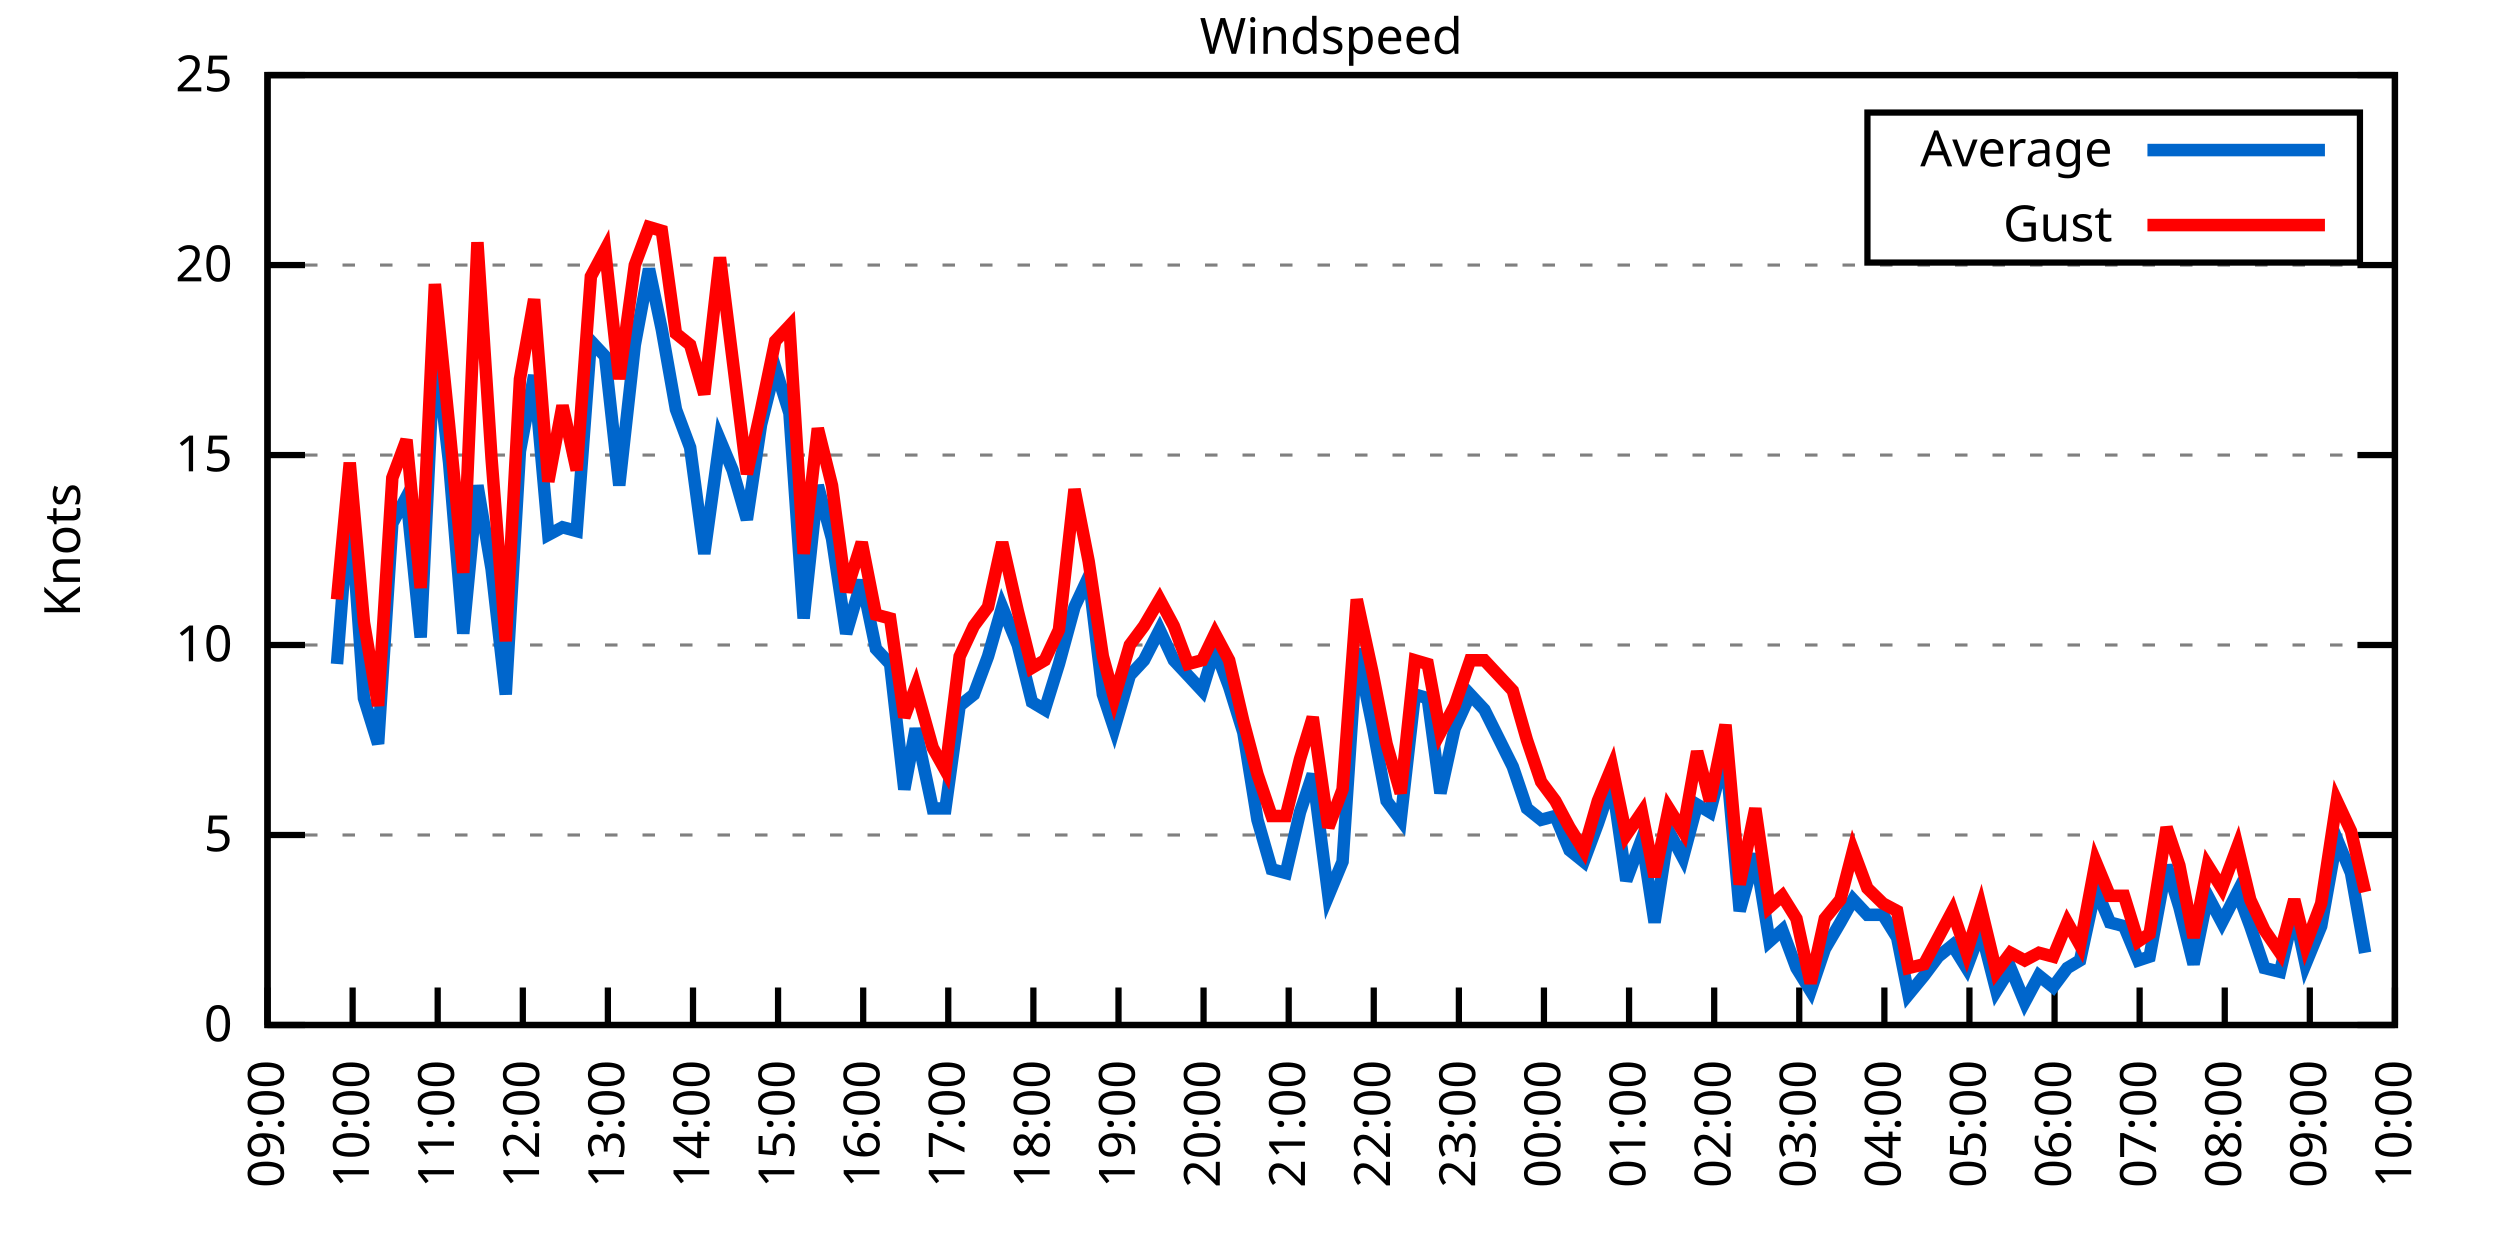
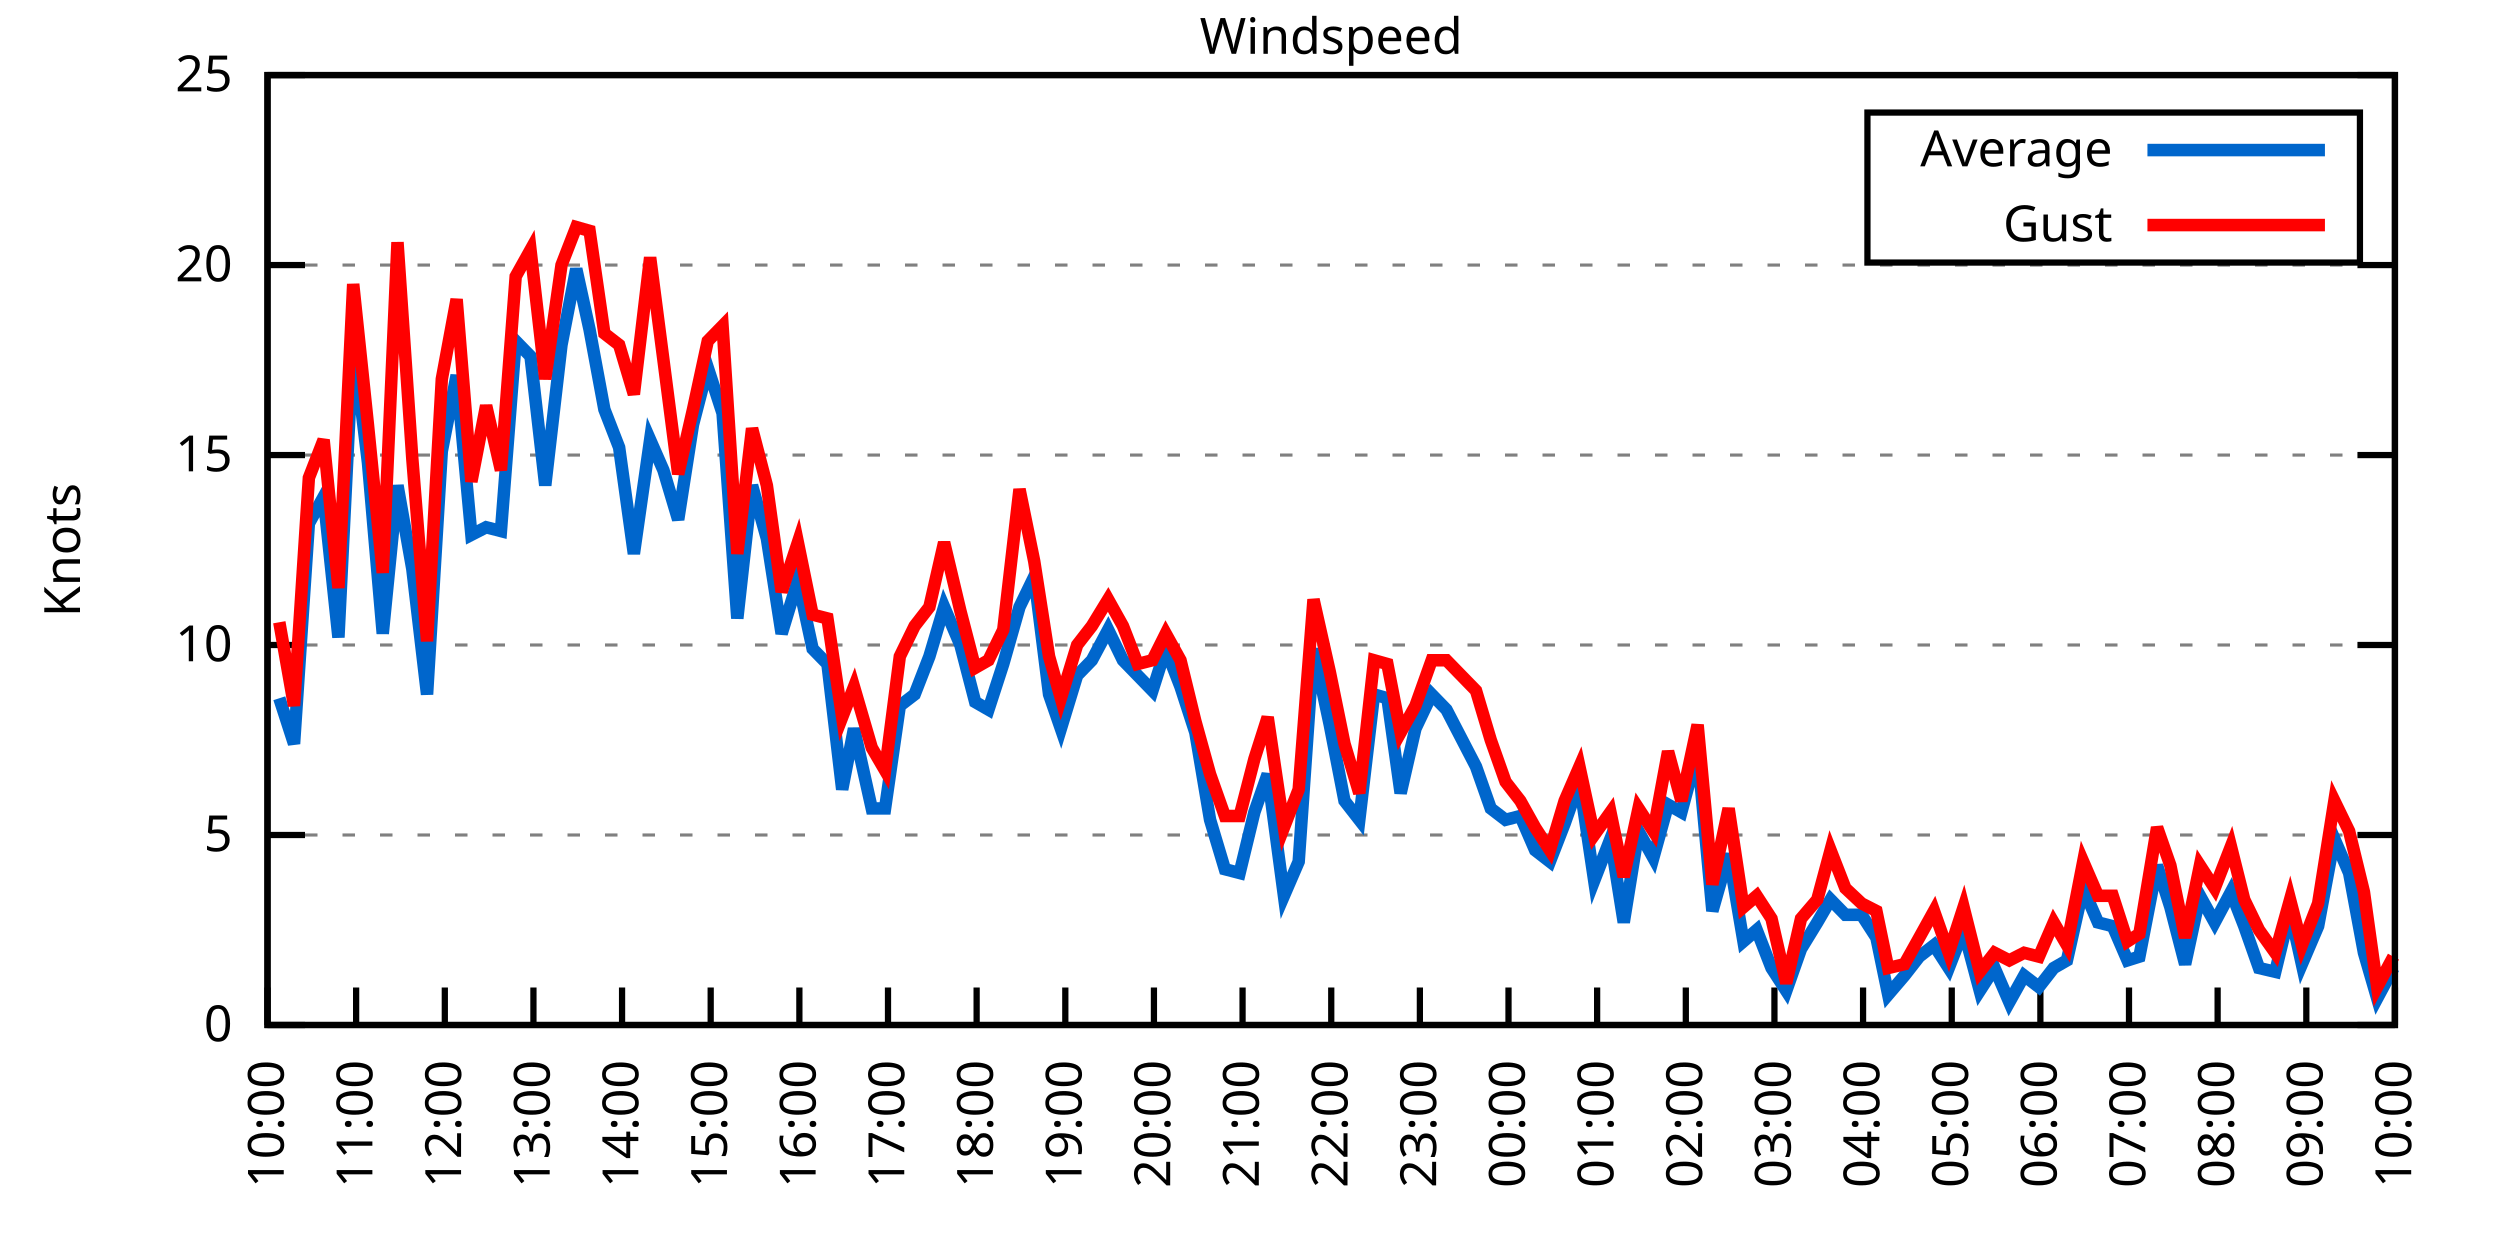
<svg xmlns="http://www.w3.org/2000/svg" xmlns:xlink="http://www.w3.org/1999/xlink" width="400" height="200" viewBox="0 0 400 200">
  <g id="gnuplot_canvas">
    <rect x="0" y="0" width="400" height="200" fill="none" />
    <defs>
      <circle id="gpDot" r="0.5" stroke-width="0.5" stroke="currentColor" />
      <path id="gpPt0" stroke-width="0.333" stroke="currentColor" d="M-1,0 h2 M0,-1 v2" />
      <path id="gpPt1" stroke-width="0.333" stroke="currentColor" d="M-1,-1 L1,1 M1,-1 L-1,1" />
      <path id="gpPt2" stroke-width="0.333" stroke="currentColor" d="M-1,0 L1,0 M0,-1 L0,1 M-1,-1 L1,1 M-1,1 L1,-1" />
      <rect id="gpPt3" stroke-width="0.333" stroke="currentColor" x="-1" y="-1" width="2" height="2" />
      <rect id="gpPt4" stroke-width="0.333" stroke="currentColor" fill="currentColor" x="-1" y="-1" width="2" height="2" />
      <circle id="gpPt5" stroke-width="0.333" stroke="currentColor" cx="0" cy="0" r="1" />
      <use xlink:href="#gpPt5" id="gpPt6" fill="currentColor" stroke="none" />
      <path id="gpPt7" stroke-width="0.333" stroke="currentColor" d="M0,-1.33 L-1.33,0.67 L1.33,0.67 z" />
      <use xlink:href="#gpPt7" id="gpPt8" fill="currentColor" stroke="none" />
      <use xlink:href="#gpPt7" id="gpPt9" stroke="currentColor" transform="rotate(180)" />
      <use xlink:href="#gpPt9" id="gpPt10" fill="currentColor" stroke="none" />
      <use xlink:href="#gpPt3" id="gpPt11" stroke="currentColor" transform="rotate(45)" />
      <use xlink:href="#gpPt11" id="gpPt12" fill="currentColor" stroke="none" />
      <path id="gpPt13" stroke-width="0.333" stroke="currentColor" d="M0,1.330 L1.265,0.411 L0.782,-1.067 L-0.782,-1.076 L-1.265,0.411 z" />
      <use xlink:href="#gpPt13" id="gpPt14" fill="currentColor" stroke="none" />
      <filter id="textbox" filterUnits="objectBoundingBox" x="0" y="0" height="1" width="1">
        <feFlood flood-color="white" flood-opacity="1" result="bgnd" />
        <feComposite in="SourceGraphic" in2="bgnd" operator="atop" />
      </filter>
      <filter id="greybox" filterUnits="objectBoundingBox" x="0" y="0" height="1" width="1">
        <feFlood flood-color="lightgrey" flood-opacity="1" result="grey" />
        <feComposite in="SourceGraphic" in2="grey" operator="atop" />
      </filter>
    </defs>
    <g fill="none" color="white" stroke="currentColor" stroke-width="1.00" stroke-linecap="butt" stroke-linejoin="miter">
</g>
    <g fill="none" color="black" stroke="currentColor" stroke-width="1.00" stroke-linecap="butt" stroke-linejoin="miter">
      <g stroke="none" shape-rendering="crispEdges">
        <polygon fill="rgb(255, 255, 255)" points="42.80,164.00 383.18,164.00 383.18,12.02 42.80,12.02 " />
      </g>
    </g>
    <g fill="none" color="black" stroke="currentColor" stroke-width="1.00" stroke-linecap="butt" stroke-linejoin="miter">
</g>
    <g fill="none" color="black" stroke="black" stroke-width="0.50" stroke-linecap="butt" stroke-linejoin="miter">
</g>
    <g fill="none" color="gray" stroke="currentColor" stroke-width="0.50" stroke-linecap="butt" stroke-linejoin="miter">
      <path stroke="gray" stroke-dasharray="2,4" class="gridline" d="M42.80,164.00 L383.19,164.00  " />
    </g>
    <g fill="none" color="gray" stroke="gray" stroke-width="1.00" stroke-linecap="butt" stroke-linejoin="miter">
</g>
    <g fill="none" color="black" stroke="currentColor" stroke-width="1.00" stroke-linecap="butt" stroke-linejoin="miter">
      <path stroke="black" d="M42.80,164.00 L48.80,164.00 M383.19,164.00 L377.19,164.00  " />
      <g transform="translate(37.20,166.60)" stroke="none" fill="black" font-family="Sans" font-size="8.00" text-anchor="end">
        <text>
          <tspan font-family="Sans"> 0</tspan>
        </text>
      </g>
    </g>
    <g fill="none" color="black" stroke="currentColor" stroke-width="1.00" stroke-linecap="butt" stroke-linejoin="miter">
</g>
    <g fill="none" color="black" stroke="black" stroke-width="0.50" stroke-linecap="butt" stroke-linejoin="miter">
</g>
    <g fill="none" color="gray" stroke="currentColor" stroke-width="0.50" stroke-linecap="butt" stroke-linejoin="miter">
      <path stroke="gray" stroke-dasharray="2,4" class="gridline" d="M42.80,133.60 L383.19,133.60  " />
    </g>
    <g fill="none" color="gray" stroke="gray" stroke-width="1.00" stroke-linecap="butt" stroke-linejoin="miter">
</g>
    <g fill="none" color="black" stroke="currentColor" stroke-width="1.00" stroke-linecap="butt" stroke-linejoin="miter">
      <path stroke="black" d="M42.80,133.60 L48.80,133.60 M383.19,133.60 L377.19,133.60  " />
      <g transform="translate(37.20,136.20)" stroke="none" fill="black" font-family="Sans" font-size="8.00" text-anchor="end">
        <text>
          <tspan font-family="Sans"> 5</tspan>
        </text>
      </g>
    </g>
    <g fill="none" color="black" stroke="currentColor" stroke-width="1.00" stroke-linecap="butt" stroke-linejoin="miter">
</g>
    <g fill="none" color="black" stroke="black" stroke-width="0.50" stroke-linecap="butt" stroke-linejoin="miter">
</g>
    <g fill="none" color="gray" stroke="currentColor" stroke-width="0.50" stroke-linecap="butt" stroke-linejoin="miter">
      <path stroke="gray" stroke-dasharray="2,4" class="gridline" d="M42.80,103.20 L383.19,103.20  " />
    </g>
    <g fill="none" color="gray" stroke="gray" stroke-width="1.00" stroke-linecap="butt" stroke-linejoin="miter">
</g>
    <g fill="none" color="black" stroke="currentColor" stroke-width="1.00" stroke-linecap="butt" stroke-linejoin="miter">
      <path stroke="black" d="M42.80,103.20 L48.80,103.20 M383.19,103.20 L377.19,103.20  " />
      <g transform="translate(37.20,105.80)" stroke="none" fill="black" font-family="Sans" font-size="8.00" text-anchor="end">
        <text>
          <tspan font-family="Sans"> 10</tspan>
        </text>
      </g>
    </g>
    <g fill="none" color="black" stroke="currentColor" stroke-width="1.00" stroke-linecap="butt" stroke-linejoin="miter">
</g>
    <g fill="none" color="black" stroke="black" stroke-width="0.50" stroke-linecap="butt" stroke-linejoin="miter">
</g>
    <g fill="none" color="gray" stroke="currentColor" stroke-width="0.50" stroke-linecap="butt" stroke-linejoin="miter">
      <path stroke="gray" stroke-dasharray="2,4" class="gridline" d="M42.80,72.81 L383.19,72.81  " />
    </g>
    <g fill="none" color="gray" stroke="gray" stroke-width="1.00" stroke-linecap="butt" stroke-linejoin="miter">
</g>
    <g fill="none" color="black" stroke="currentColor" stroke-width="1.00" stroke-linecap="butt" stroke-linejoin="miter">
      <path stroke="black" d="M42.80,72.81 L48.80,72.81 M383.19,72.81 L377.19,72.81  " />
      <g transform="translate(37.20,75.41)" stroke="none" fill="black" font-family="Sans" font-size="8.00" text-anchor="end">
        <text>
          <tspan font-family="Sans"> 15</tspan>
        </text>
      </g>
    </g>
    <g fill="none" color="black" stroke="currentColor" stroke-width="1.00" stroke-linecap="butt" stroke-linejoin="miter">
</g>
    <g fill="none" color="black" stroke="black" stroke-width="0.50" stroke-linecap="butt" stroke-linejoin="miter">
</g>
    <g fill="none" color="gray" stroke="currentColor" stroke-width="0.50" stroke-linecap="butt" stroke-linejoin="miter">
      <path stroke="gray" stroke-dasharray="2,4" class="gridline" d="M42.80,42.41 L383.19,42.41  " />
    </g>
    <g fill="none" color="gray" stroke="gray" stroke-width="1.00" stroke-linecap="butt" stroke-linejoin="miter">
</g>
    <g fill="none" color="black" stroke="currentColor" stroke-width="1.00" stroke-linecap="butt" stroke-linejoin="miter">
      <path stroke="black" d="M42.80,42.41 L48.80,42.41 M383.19,42.41 L377.19,42.41  " />
      <g transform="translate(37.20,45.01)" stroke="none" fill="black" font-family="Sans" font-size="8.00" text-anchor="end">
        <text>
          <tspan font-family="Sans"> 20</tspan>
        </text>
      </g>
    </g>
    <g fill="none" color="black" stroke="currentColor" stroke-width="1.00" stroke-linecap="butt" stroke-linejoin="miter">
</g>
    <g fill="none" color="black" stroke="black" stroke-width="0.50" stroke-linecap="butt" stroke-linejoin="miter">
</g>
    <g fill="none" color="gray" stroke="currentColor" stroke-width="0.50" stroke-linecap="butt" stroke-linejoin="miter">
      <path stroke="gray" stroke-dasharray="2,4" class="gridline" d="M42.80,12.01 L383.19,12.01  " />
    </g>
    <g fill="none" color="gray" stroke="gray" stroke-width="1.00" stroke-linecap="butt" stroke-linejoin="miter">
</g>
    <g fill="none" color="black" stroke="currentColor" stroke-width="1.00" stroke-linecap="butt" stroke-linejoin="miter">
      <path stroke="black" d="M42.80,12.01 L48.80,12.01 M383.19,12.01 L377.19,12.01  " />
      <g transform="translate(37.20,14.61)" stroke="none" fill="black" font-family="Sans" font-size="8.00" text-anchor="end">
        <text>
          <tspan font-family="Sans"> 25</tspan>
        </text>
      </g>
    </g>
    <g fill="none" color="black" stroke="currentColor" stroke-width="1.00" stroke-linecap="butt" stroke-linejoin="miter">
      <path stroke="black" d="M42.80,164.00 L42.80,158.00  " />
      <g transform="translate(45.40,169.60) rotate(270.00)" stroke="none" fill="black" font-family="Sans" font-size="8.00" text-anchor="end">
        <text>
-           <tspan font-family="Sans">09:00</tspan>
-         </text>
-       </g>
-     </g>
-     <g fill="none" color="black" stroke="currentColor" stroke-width="1.00" stroke-linecap="butt" stroke-linejoin="miter">
-       <path stroke="black" d="M56.42,164.00 L56.42,158.00  " />
-       <g transform="translate(59.02,169.60) rotate(270.00)" stroke="none" fill="black" font-family="Sans" font-size="8.00" text-anchor="end">
-         <text>
          <tspan font-family="Sans">10:00</tspan>
        </text>
      </g>
    </g>
    <g fill="none" color="black" stroke="currentColor" stroke-width="1.00" stroke-linecap="butt" stroke-linejoin="miter">
-       <path stroke="black" d="M70.03,164.00 L70.03,158.00  " />
-       <g transform="translate(72.63,169.60) rotate(270.00)" stroke="none" fill="black" font-family="Sans" font-size="8.00" text-anchor="end">
+       <path stroke="black" d="M56.98,164.00 L56.98,158.00  " />
+       <g transform="translate(59.58,169.60) rotate(270.00)" stroke="none" fill="black" font-family="Sans" font-size="8.00" text-anchor="end">
        <text>
          <tspan font-family="Sans">11:00</tspan>
        </text>
      </g>
    </g>
    <g fill="none" color="black" stroke="currentColor" stroke-width="1.00" stroke-linecap="butt" stroke-linejoin="miter">
-       <path stroke="black" d="M83.65,164.00 L83.65,158.00  " />
-       <g transform="translate(86.25,169.60) rotate(270.00)" stroke="none" fill="black" font-family="Sans" font-size="8.00" text-anchor="end">
+       <path stroke="black" d="M71.17,164.00 L71.17,158.00  " />
+       <g transform="translate(73.77,169.60) rotate(270.00)" stroke="none" fill="black" font-family="Sans" font-size="8.00" text-anchor="end">
        <text>
          <tspan font-family="Sans">12:00</tspan>
        </text>
      </g>
    </g>
    <g fill="none" color="black" stroke="currentColor" stroke-width="1.00" stroke-linecap="butt" stroke-linejoin="miter">
-       <path stroke="black" d="M97.26,164.00 L97.26,158.00  " />
-       <g transform="translate(99.86,169.60) rotate(270.00)" stroke="none" fill="black" font-family="Sans" font-size="8.00" text-anchor="end">
+       <path stroke="black" d="M85.35,164.00 L85.35,158.00  " />
+       <g transform="translate(87.95,169.60) rotate(270.00)" stroke="none" fill="black" font-family="Sans" font-size="8.00" text-anchor="end">
        <text>
          <tspan font-family="Sans">13:00</tspan>
        </text>
      </g>
    </g>
    <g fill="none" color="black" stroke="currentColor" stroke-width="1.00" stroke-linecap="butt" stroke-linejoin="miter">
-       <path stroke="black" d="M110.88,164.00 L110.88,158.00  " />
-       <g transform="translate(113.48,169.60) rotate(270.00)" stroke="none" fill="black" font-family="Sans" font-size="8.00" text-anchor="end">
+       <path stroke="black" d="M99.53,164.00 L99.53,158.00  " />
+       <g transform="translate(102.13,169.60) rotate(270.00)" stroke="none" fill="black" font-family="Sans" font-size="8.00" text-anchor="end">
        <text>
          <tspan font-family="Sans">14:00</tspan>
        </text>
      </g>
    </g>
    <g fill="none" color="black" stroke="currentColor" stroke-width="1.00" stroke-linecap="butt" stroke-linejoin="miter">
-       <path stroke="black" d="M124.49,164.00 L124.49,158.00  " />
-       <g transform="translate(127.09,169.60) rotate(270.00)" stroke="none" fill="black" font-family="Sans" font-size="8.00" text-anchor="end">
+       <path stroke="black" d="M113.71,164.00 L113.71,158.00  " />
+       <g transform="translate(116.31,169.60) rotate(270.00)" stroke="none" fill="black" font-family="Sans" font-size="8.00" text-anchor="end">
        <text>
          <tspan font-family="Sans">15:00</tspan>
        </text>
      </g>
    </g>
    <g fill="none" color="black" stroke="currentColor" stroke-width="1.00" stroke-linecap="butt" stroke-linejoin="miter">
-       <path stroke="black" d="M138.11,164.00 L138.11,158.00  " />
-       <g transform="translate(140.71,169.60) rotate(270.00)" stroke="none" fill="black" font-family="Sans" font-size="8.00" text-anchor="end">
+       <path stroke="black" d="M127.90,164.00 L127.90,158.00  " />
+       <g transform="translate(130.50,169.60) rotate(270.00)" stroke="none" fill="black" font-family="Sans" font-size="8.00" text-anchor="end">
        <text>
          <tspan font-family="Sans">16:00</tspan>
        </text>
      </g>
    </g>
    <g fill="none" color="black" stroke="currentColor" stroke-width="1.00" stroke-linecap="butt" stroke-linejoin="miter">
-       <path stroke="black" d="M151.72,164.00 L151.72,158.00  " />
-       <g transform="translate(154.32,169.60) rotate(270.00)" stroke="none" fill="black" font-family="Sans" font-size="8.00" text-anchor="end">
+       <path stroke="black" d="M142.08,164.00 L142.08,158.00  " />
+       <g transform="translate(144.68,169.60) rotate(270.00)" stroke="none" fill="black" font-family="Sans" font-size="8.00" text-anchor="end">
        <text>
          <tspan font-family="Sans">17:00</tspan>
        </text>
      </g>
    </g>
    <g fill="none" color="black" stroke="currentColor" stroke-width="1.00" stroke-linecap="butt" stroke-linejoin="miter">
-       <path stroke="black" d="M165.34,164.00 L165.34,158.00  " />
-       <g transform="translate(167.94,169.60) rotate(270.00)" stroke="none" fill="black" font-family="Sans" font-size="8.00" text-anchor="end">
+       <path stroke="black" d="M156.26,164.00 L156.26,158.00  " />
+       <g transform="translate(158.86,169.60) rotate(270.00)" stroke="none" fill="black" font-family="Sans" font-size="8.00" text-anchor="end">
        <text>
          <tspan font-family="Sans">18:00</tspan>
        </text>
      </g>
    </g>
    <g fill="none" color="black" stroke="currentColor" stroke-width="1.00" stroke-linecap="butt" stroke-linejoin="miter">
-       <path stroke="black" d="M178.96,164.00 L178.96,158.00  " />
-       <g transform="translate(181.56,169.60) rotate(270.00)" stroke="none" fill="black" font-family="Sans" font-size="8.00" text-anchor="end">
+       <path stroke="black" d="M170.45,164.00 L170.45,158.00  " />
+       <g transform="translate(173.05,169.60) rotate(270.00)" stroke="none" fill="black" font-family="Sans" font-size="8.00" text-anchor="end">
        <text>
          <tspan font-family="Sans">19:00</tspan>
        </text>
      </g>
    </g>
    <g fill="none" color="black" stroke="currentColor" stroke-width="1.00" stroke-linecap="butt" stroke-linejoin="miter">
-       <path stroke="black" d="M192.57,164.00 L192.57,158.00  " />
-       <g transform="translate(195.17,169.60) rotate(270.00)" stroke="none" fill="black" font-family="Sans" font-size="8.00" text-anchor="end">
+       <path stroke="black" d="M184.63,164.00 L184.63,158.00  " />
+       <g transform="translate(187.23,169.60) rotate(270.00)" stroke="none" fill="black" font-family="Sans" font-size="8.00" text-anchor="end">
        <text>
          <tspan font-family="Sans">20:00</tspan>
        </text>
      </g>
    </g>
    <g fill="none" color="black" stroke="currentColor" stroke-width="1.00" stroke-linecap="butt" stroke-linejoin="miter">
-       <path stroke="black" d="M206.19,164.00 L206.19,158.00  " />
-       <g transform="translate(208.79,169.60) rotate(270.00)" stroke="none" fill="black" font-family="Sans" font-size="8.00" text-anchor="end">
+       <path stroke="black" d="M198.81,164.00 L198.81,158.00  " />
+       <g transform="translate(201.41,169.60) rotate(270.00)" stroke="none" fill="black" font-family="Sans" font-size="8.00" text-anchor="end">
        <text>
          <tspan font-family="Sans">21:00</tspan>
        </text>
      </g>
    </g>
    <g fill="none" color="black" stroke="currentColor" stroke-width="1.00" stroke-linecap="butt" stroke-linejoin="miter">
-       <path stroke="black" d="M219.80,164.00 L219.80,158.00  " />
-       <g transform="translate(222.40,169.60) rotate(270.00)" stroke="none" fill="black" font-family="Sans" font-size="8.00" text-anchor="end">
+       <path stroke="black" d="M213.00,164.00 L213.00,158.00  " />
+       <g transform="translate(215.60,169.60) rotate(270.00)" stroke="none" fill="black" font-family="Sans" font-size="8.00" text-anchor="end">
        <text>
          <tspan font-family="Sans">22:00</tspan>
        </text>
      </g>
    </g>
    <g fill="none" color="black" stroke="currentColor" stroke-width="1.00" stroke-linecap="butt" stroke-linejoin="miter">
-       <path stroke="black" d="M233.42,164.00 L233.42,158.00  " />
-       <g transform="translate(236.02,169.60) rotate(270.00)" stroke="none" fill="black" font-family="Sans" font-size="8.00" text-anchor="end">
+       <path stroke="black" d="M227.18,164.00 L227.18,158.00  " />
+       <g transform="translate(229.78,169.60) rotate(270.00)" stroke="none" fill="black" font-family="Sans" font-size="8.00" text-anchor="end">
        <text>
          <tspan font-family="Sans">23:00</tspan>
        </text>
      </g>
    </g>
    <g fill="none" color="black" stroke="currentColor" stroke-width="1.00" stroke-linecap="butt" stroke-linejoin="miter">
-       <path stroke="black" d="M247.03,164.00 L247.03,158.00  " />
-       <g transform="translate(249.63,169.60) rotate(270.00)" stroke="none" fill="black" font-family="Sans" font-size="8.00" text-anchor="end">
+       <path stroke="black" d="M241.36,164.00 L241.36,158.00  " />
+       <g transform="translate(243.96,169.60) rotate(270.00)" stroke="none" fill="black" font-family="Sans" font-size="8.00" text-anchor="end">
        <text>
          <tspan font-family="Sans">00:00</tspan>
        </text>
      </g>
    </g>
    <g fill="none" color="black" stroke="currentColor" stroke-width="1.00" stroke-linecap="butt" stroke-linejoin="miter">
-       <path stroke="black" d="M260.65,164.00 L260.65,158.00  " />
-       <g transform="translate(263.25,169.60) rotate(270.00)" stroke="none" fill="black" font-family="Sans" font-size="8.00" text-anchor="end">
+       <path stroke="black" d="M255.54,164.00 L255.54,158.00  " />
+       <g transform="translate(258.14,169.60) rotate(270.00)" stroke="none" fill="black" font-family="Sans" font-size="8.00" text-anchor="end">
        <text>
          <tspan font-family="Sans">01:00</tspan>
        </text>
      </g>
    </g>
    <g fill="none" color="black" stroke="currentColor" stroke-width="1.00" stroke-linecap="butt" stroke-linejoin="miter">
-       <path stroke="black" d="M274.27,164.00 L274.27,158.00  " />
-       <g transform="translate(276.87,169.60) rotate(270.00)" stroke="none" fill="black" font-family="Sans" font-size="8.00" text-anchor="end">
+       <path stroke="black" d="M269.73,164.00 L269.73,158.00  " />
+       <g transform="translate(272.33,169.60) rotate(270.00)" stroke="none" fill="black" font-family="Sans" font-size="8.00" text-anchor="end">
        <text>
          <tspan font-family="Sans">02:00</tspan>
        </text>
      </g>
    </g>
    <g fill="none" color="black" stroke="currentColor" stroke-width="1.00" stroke-linecap="butt" stroke-linejoin="miter">
-       <path stroke="black" d="M287.88,164.00 L287.88,158.00  " />
-       <g transform="translate(290.48,169.60) rotate(270.00)" stroke="none" fill="black" font-family="Sans" font-size="8.00" text-anchor="end">
+       <path stroke="black" d="M283.91,164.00 L283.91,158.00  " />
+       <g transform="translate(286.51,169.60) rotate(270.00)" stroke="none" fill="black" font-family="Sans" font-size="8.00" text-anchor="end">
        <text>
          <tspan font-family="Sans">03:00</tspan>
        </text>
      </g>
    </g>
    <g fill="none" color="black" stroke="currentColor" stroke-width="1.00" stroke-linecap="butt" stroke-linejoin="miter">
-       <path stroke="black" d="M301.50,164.00 L301.50,158.00  " />
-       <g transform="translate(304.10,169.60) rotate(270.00)" stroke="none" fill="black" font-family="Sans" font-size="8.00" text-anchor="end">
+       <path stroke="black" d="M298.09,164.00 L298.09,158.00  " />
+       <g transform="translate(300.69,169.60) rotate(270.00)" stroke="none" fill="black" font-family="Sans" font-size="8.00" text-anchor="end">
        <text>
          <tspan font-family="Sans">04:00</tspan>
        </text>
      </g>
    </g>
    <g fill="none" color="black" stroke="currentColor" stroke-width="1.00" stroke-linecap="butt" stroke-linejoin="miter">
-       <path stroke="black" d="M315.11,164.00 L315.11,158.00  " />
-       <g transform="translate(317.71,169.60) rotate(270.00)" stroke="none" fill="black" font-family="Sans" font-size="8.00" text-anchor="end">
+       <path stroke="black" d="M312.28,164.00 L312.28,158.00  " />
+       <g transform="translate(314.88,169.60) rotate(270.00)" stroke="none" fill="black" font-family="Sans" font-size="8.00" text-anchor="end">
        <text>
          <tspan font-family="Sans">05:00</tspan>
        </text>
      </g>
    </g>
    <g fill="none" color="black" stroke="currentColor" stroke-width="1.00" stroke-linecap="butt" stroke-linejoin="miter">
-       <path stroke="black" d="M328.73,164.00 L328.73,158.00  " />
-       <g transform="translate(331.33,169.60) rotate(270.00)" stroke="none" fill="black" font-family="Sans" font-size="8.00" text-anchor="end">
+       <path stroke="black" d="M326.46,164.00 L326.46,158.00  " />
+       <g transform="translate(329.06,169.60) rotate(270.00)" stroke="none" fill="black" font-family="Sans" font-size="8.00" text-anchor="end">
        <text>
          <tspan font-family="Sans">06:00</tspan>
        </text>
      </g>
    </g>
    <g fill="none" color="black" stroke="currentColor" stroke-width="1.00" stroke-linecap="butt" stroke-linejoin="miter">
-       <path stroke="black" d="M342.34,164.00 L342.34,158.00  " />
-       <g transform="translate(344.94,169.60) rotate(270.00)" stroke="none" fill="black" font-family="Sans" font-size="8.00" text-anchor="end">
+       <path stroke="black" d="M340.64,164.00 L340.64,158.00  " />
+       <g transform="translate(343.24,169.60) rotate(270.00)" stroke="none" fill="black" font-family="Sans" font-size="8.00" text-anchor="end">
        <text>
          <tspan font-family="Sans">07:00</tspan>
        </text>
      </g>
    </g>
    <g fill="none" color="black" stroke="currentColor" stroke-width="1.00" stroke-linecap="butt" stroke-linejoin="miter">
-       <path stroke="black" d="M355.96,164.00 L355.96,158.00  " />
-       <g transform="translate(358.56,169.60) rotate(270.00)" stroke="none" fill="black" font-family="Sans" font-size="8.00" text-anchor="end">
+       <path stroke="black" d="M354.82,164.00 L354.82,158.00  " />
+       <g transform="translate(357.42,169.60) rotate(270.00)" stroke="none" fill="black" font-family="Sans" font-size="8.00" text-anchor="end">
        <text>
          <tspan font-family="Sans">08:00</tspan>
        </text>
      </g>
    </g>
    <g fill="none" color="black" stroke="currentColor" stroke-width="1.00" stroke-linecap="butt" stroke-linejoin="miter">
-       <path stroke="black" d="M369.57,164.00 L369.57,158.00  " />
-       <g transform="translate(372.17,169.60) rotate(270.00)" stroke="none" fill="black" font-family="Sans" font-size="8.00" text-anchor="end">
+       <path stroke="black" d="M369.01,164.00 L369.01,158.00  " />
+       <g transform="translate(371.61,169.60) rotate(270.00)" stroke="none" fill="black" font-family="Sans" font-size="8.00" text-anchor="end">
        <text>
          <tspan font-family="Sans">09:00</tspan>
        </text>
      </g>
    </g>
    <g fill="none" color="black" stroke="currentColor" stroke-width="1.00" stroke-linecap="butt" stroke-linejoin="miter">
      <path stroke="black" d="M383.19,164.00 L383.19,158.00  " />
      <g transform="translate(385.79,169.60) rotate(270.00)" stroke="none" fill="black" font-family="Sans" font-size="8.00" text-anchor="end">
        <text>
          <tspan font-family="Sans">10:00</tspan>
        </text>
      </g>
    </g>
    <g fill="none" color="black" stroke="currentColor" stroke-width="1.00" stroke-linecap="butt" stroke-linejoin="miter">
</g>
    <g fill="none" color="black" stroke="currentColor" stroke-width="1.00" stroke-linecap="butt" stroke-linejoin="miter">
      <path stroke="black" d="M42.80,12.01 L42.80,164.00 L383.19,164.00 L383.19,12.01 L42.80,12.01 Z  " />
    </g>
    <g fill="none" color="black" stroke="currentColor" stroke-width="1.00" stroke-linecap="butt" stroke-linejoin="miter">
</g>
    <g fill="none" color="black" stroke="currentColor" stroke-width="1.00" stroke-linecap="butt" stroke-linejoin="miter">
      <path stroke="black" d="M298.79,42.01 L298.79,18.01 L377.59,18.01 L377.59,42.01 L298.79,42.01 Z  " />
    </g>
    <g id="Windspeed_plot_1">
      <g fill="none" color="white" stroke="black" stroke-width="2.00" stroke-linecap="butt" stroke-linejoin="miter">
</g>
      <g fill="none" color="black" stroke="currentColor" stroke-width="2.00" stroke-linecap="butt" stroke-linejoin="miter">
        <g transform="translate(337.99,26.61)" stroke="none" fill="black" font-family="Sans" font-size="8.00" text-anchor="end">
          <text>
            <tspan font-family="Sans">Average</tspan>
          </text>
        </g>
      </g>
      <g fill="none" color="black" stroke="currentColor" stroke-width="2.00" stroke-linecap="butt" stroke-linejoin="miter">
-         <path stroke="rgb(  0, 102, 204)" d="M343.59,24.01 L371.99,24.01 M53.92,106.24 L55.96,80.10 L58.23,111.72 L60.50,119.01 L62.77,83.75 L65.04,79.49   L67.31,101.99 L69.58,54.57 L71.85,74.02 L74.12,101.38 L76.39,77.67 L78.65,91.04 L80.92,111.11 L83.19,72.20   L85.46,60.04 L87.73,85.57 L90.00,84.36 L92.27,84.97 L94.54,54.57 L96.81,57.00 L99.08,77.67 L101.57,55.18   L103.84,43.02 L105.89,52.74 L108.15,65.51 L110.42,71.59 L112.69,88.61 L115.19,70.37 L117.23,75.24 L119.50,83.14   L121.77,67.94 L124.04,58.82 L126.31,66.12 L128.58,98.95 L130.85,77.67 L133.12,86.18 L135.39,101.38 L137.88,92.87   L140.15,103.81 L142.42,106.24 L144.69,126.31 L146.51,116.58 L149.23,129.35 L151.27,129.35 L153.54,112.93 L155.81,111.11   L158.08,105.03 L160.35,97.12 L162.84,103.20 L165.11,112.32 L167.16,113.54 L169.43,106.24 L171.92,97.12 L174.19,92.26   L176.46,111.11 L178.28,116.58 L180.77,108.07 L183.04,105.64 L185.54,100.77 L187.81,105.64 L190.08,108.07 L192.34,110.50   L194.39,103.81 L196.66,109.89 L198.93,117.19 L201.19,131.17 L203.46,139.07 L205.73,139.68 L208.00,129.95 L210.04,123.87   L212.54,143.33 L214.81,137.86 L217.08,103.81 L219.58,115.97 L221.85,128.13 L224.11,131.17 L226.38,111.11 L228.43,111.72   L230.47,126.91 L232.74,116.58 L235.23,111.11 L237.50,113.54 L242.04,122.66 L244.31,129.35 L246.58,131.17 L248.85,130.56   L251.12,136.03 L253.39,137.86 L255.66,131.78 L257.93,125.09 L260.20,140.90 L262.69,134.21 L264.73,147.59 L267.00,132.99   L269.27,137.25 L271.54,128.74 L273.58,129.95 L276.08,120.23 L278.35,145.76 L280.85,136.64 L283.12,150.62 L285.16,148.80   L287.43,154.88 L289.70,158.53 L291.97,151.84 L294.46,147.59 L296.50,143.94 L298.77,146.37 L301.27,146.37 L303.54,150.02   L305.35,159.14 L307.85,156.10 L310.12,153.06 L312.39,151.23 L314.66,154.88 L316.93,148.80 L319.42,158.53 L321.69,154.88   L323.96,160.35 L326.23,156.10 L328.50,157.92 L330.77,154.88 L332.81,153.66 L335.31,142.11 L337.58,147.59 L339.85,148.19   L342.12,153.66 L343.93,153.06 L346.65,138.47 L348.70,145.15 L350.97,154.27 L353.24,143.33 L355.50,147.59 L358.00,142.72   L360.04,148.19 L362.31,154.88 L364.81,155.49 L367.08,145.76 L368.89,154.27 L371.39,148.19 L373.89,134.21 L376.16,139.68   L378.42,152.45  " />
+         <path stroke="rgb(  0, 102, 204)" d="M343.59,24.01 L371.99,24.01 M44.69,111.72 L47.05,119.01 L49.42,83.75 L51.78,79.49 L54.15,101.99 L56.51,54.57   L58.87,74.02 L61.24,101.38 L63.60,77.67 L65.97,91.04 L68.33,111.11 L70.69,72.20 L73.06,60.04 L75.42,85.57   L77.78,84.36 L80.15,84.97 L82.51,54.57 L84.88,57.00 L87.24,77.67 L89.84,55.18 L92.20,43.02 L94.33,52.74   L96.70,65.51 L99.06,71.59 L101.42,88.61 L104.02,70.37 L106.15,75.24 L108.51,83.14 L110.88,67.94 L113.24,58.82   L115.61,66.12 L117.97,98.95 L120.33,77.67 L122.70,86.18 L125.06,101.38 L127.66,92.87 L130.02,103.81 L132.39,106.24   L134.75,126.31 L136.64,116.58 L139.48,129.35 L141.61,129.35 L143.97,112.93 L146.34,111.11 L148.70,105.03 L151.06,97.12   L153.66,103.20 L156.03,112.32 L158.15,113.54 L160.52,106.24 L163.12,97.12 L165.48,92.26 L167.85,111.11 L169.74,116.58   L172.34,108.07 L174.70,105.64 L177.30,100.77 L179.67,105.64 L182.03,108.07 L184.39,110.50 L186.52,103.81 L188.88,109.89   L191.25,117.19 L193.61,131.17 L195.98,139.07 L198.34,139.68 L200.70,129.95 L202.83,123.87 L205.43,143.33 L207.79,137.86   L210.16,103.81 L212.76,115.97 L215.12,128.13 L217.49,131.17 L219.85,111.11 L221.98,111.72 L224.10,126.91 L226.47,116.58   L229.07,111.11 L231.43,113.54 L236.16,122.66 L238.52,129.35 L240.89,131.17 L243.25,130.56 L245.62,136.03 L247.98,137.86   L250.34,131.78 L252.71,125.09 L255.07,140.90 L257.67,134.21 L259.80,147.59 L262.16,132.99 L264.53,137.25 L266.89,128.74   L269.02,129.95 L271.62,120.23 L273.98,145.76 L276.58,136.64 L278.95,150.62 L281.07,148.80 L283.44,154.88 L285.80,158.53   L288.16,151.84 L290.76,147.59 L292.89,143.94 L295.26,146.37 L297.86,146.37 L300.22,150.02 L302.11,159.14 L304.71,156.10   L307.08,153.06 L309.44,151.23 L311.80,154.88 L314.17,148.80 L316.77,158.53 L319.13,154.88 L321.49,160.35 L323.86,156.10   L326.22,157.92 L328.59,154.88 L330.71,153.66 L333.31,142.11 L335.68,147.59 L338.04,148.19 L340.40,153.66 L342.30,153.06   L345.13,138.47 L347.26,145.15 L349.62,154.27 L351.99,143.33 L354.35,147.59 L356.95,142.72 L359.08,148.19 L361.44,154.88   L364.04,155.49 L366.41,145.76 L368.30,154.27 L370.90,148.19 L373.50,134.21 L375.86,139.68 L378.23,152.45 L380.35,159.74   L382.95,154.88  " />
      </g>
    </g>
    <g id="Windspeed_plot_2">
      <g fill="none" color="black" stroke="currentColor" stroke-width="2.00" stroke-linecap="butt" stroke-linejoin="miter">
        <g transform="translate(337.99,38.61)" stroke="none" fill="black" font-family="Sans" font-size="8.00" text-anchor="end">
          <text>
            <tspan font-family="Sans">Gust</tspan>
          </text>
        </g>
      </g>
      <g fill="none" color="black" stroke="currentColor" stroke-width="2.00" stroke-linecap="butt" stroke-linejoin="miter">
-         <path stroke="rgb(255,   0,   0)" d="M343.59,36.01 L371.99,36.01 M53.92,95.91 L55.96,74.02 L58.23,99.56 L60.50,112.93 L62.77,76.45 L65.04,70.37   L67.31,94.08 L69.58,45.45 L71.85,67.94 L74.12,91.65 L76.39,38.76 L78.65,73.41 L80.92,102.60 L83.19,60.65   L85.46,47.88 L87.73,77.06 L90.00,64.90 L92.27,75.24 L94.54,44.23 L96.81,39.98 L99.08,60.65 L101.57,42.41   L103.84,36.33 L105.89,36.94 L108.15,53.35 L110.42,55.18 L112.69,63.08 L115.19,41.19 L117.23,57.61 L119.50,75.85   L121.77,65.51 L124.04,54.57 L126.31,52.14 L128.58,88.61 L130.85,68.55 L133.12,77.67 L135.39,94.69 L137.88,86.79   L140.15,98.34 L142.42,98.95 L144.69,114.76 L146.51,109.89 L149.23,119.62 L151.27,123.27 L153.54,105.03 L155.81,100.16   L158.08,97.12 L160.35,86.79 L162.84,97.73 L165.11,106.85 L167.16,105.64 L169.43,100.77 L171.92,78.28 L174.19,89.83   L176.46,105.03 L178.28,111.72 L180.77,103.20 L183.04,100.16 L185.54,95.91 L187.81,100.16 L190.08,106.24 L192.34,105.64   L194.39,101.38 L196.66,105.64 L198.93,115.36 L201.19,123.87 L203.46,130.56 L205.73,130.56 L208.00,121.44 L210.04,114.76   L212.54,132.39 L214.81,126.31 L217.08,95.91 L219.58,107.46 L221.85,119.01 L224.11,126.91 L226.38,105.64 L228.43,106.24   L230.47,117.19 L232.74,112.93 L235.23,105.64 L237.50,105.64 L242.04,110.50 L244.31,118.40 L246.58,125.09 L248.85,128.13   L251.12,132.39 L253.39,136.03 L255.66,128.13 L257.93,122.66 L260.20,133.60 L262.69,129.95 L264.73,140.29 L267.00,129.35   L269.27,132.99 L271.54,120.23 L273.58,128.13 L276.08,115.97 L278.35,141.51 L280.85,129.35 L283.12,145.15 L285.16,143.33   L287.43,146.98 L289.70,157.31 L291.97,146.98 L294.46,143.94 L296.50,136.03 L298.77,142.11 L301.27,144.55 L303.54,145.76   L305.35,154.88 L307.85,154.27 L310.12,150.02 L312.39,145.76 L314.66,152.45 L316.93,145.15 L319.42,155.49 L321.69,152.45   L323.96,153.66 L326.23,152.45 L328.50,153.06 L330.77,147.59 L332.81,151.23 L335.31,137.86 L337.58,143.33 L339.85,143.33   L342.12,150.62 L343.93,149.41 L346.65,132.39 L348.70,138.47 L350.97,150.02 L353.24,138.47 L355.50,142.11 L358.00,135.43   L360.04,143.94 L362.31,148.80 L364.81,152.45 L367.08,143.94 L368.89,151.23 L371.39,144.55 L373.89,128.13 L376.16,132.99   L378.42,142.72  " />
+         <path stroke="rgb(255,   0,   0)" d="M343.59,36.01 L371.99,36.01 M44.69,99.56 L47.05,112.93 L49.42,76.45 L51.78,70.37 L54.15,94.08 L56.51,45.45   L58.87,67.94 L61.24,91.65 L63.60,38.76 L65.97,73.41 L68.33,102.60 L70.69,60.65 L73.06,47.88 L75.42,77.06   L77.78,64.90 L80.15,75.24 L82.51,44.23 L84.88,39.98 L87.24,60.65 L89.84,42.41 L92.20,36.33 L94.33,36.94   L96.70,53.35 L99.06,55.18 L101.42,63.08 L104.02,41.19 L106.15,57.61 L108.51,75.85 L110.88,65.51 L113.24,54.57   L115.61,52.14 L117.97,88.61 L120.33,68.55 L122.70,77.67 L125.06,94.69 L127.66,86.79 L130.02,98.34 L132.39,98.95   L134.75,114.76 L136.64,109.89 L139.48,119.62 L141.61,123.27 L143.97,105.03 L146.34,100.16 L148.70,97.12 L151.06,86.79   L153.66,97.73 L156.03,106.85 L158.15,105.64 L160.52,100.77 L163.12,78.28 L165.48,89.83 L167.85,105.03 L169.74,111.72   L172.34,103.20 L174.70,100.16 L177.30,95.91 L179.67,100.16 L182.03,106.24 L184.39,105.64 L186.52,101.38 L188.88,105.64   L191.25,115.36 L193.61,123.87 L195.98,130.56 L198.34,130.56 L200.70,121.44 L202.83,114.76 L205.43,132.39 L207.79,126.31   L210.16,95.91 L212.76,107.46 L215.12,119.01 L217.49,126.91 L219.85,105.64 L221.98,106.24 L224.10,117.19 L226.47,112.93   L229.07,105.64 L231.43,105.64 L236.16,110.50 L238.52,118.40 L240.89,125.09 L243.25,128.13 L245.62,132.39 L247.98,136.03   L250.34,128.13 L252.71,122.66 L255.07,133.60 L257.67,129.95 L259.80,140.29 L262.16,129.35 L264.53,132.99 L266.89,120.23   L269.02,128.13 L271.62,115.97 L273.98,141.51 L276.58,129.35 L278.95,145.15 L281.07,143.33 L283.44,146.98 L285.80,157.31   L288.16,146.98 L290.76,143.94 L292.89,136.03 L295.26,142.11 L297.86,144.55 L300.22,145.76 L302.11,154.88 L304.71,154.27   L307.08,150.02 L309.44,145.76 L311.80,152.45 L314.17,145.15 L316.77,155.49 L319.13,152.45 L321.49,153.66 L323.86,152.45   L326.22,153.06 L328.59,147.59 L330.71,151.23 L333.31,137.86 L335.68,143.33 L338.04,143.33 L340.40,150.62 L342.30,149.41   L345.13,132.39 L347.26,138.47 L349.62,150.02 L351.99,138.47 L354.35,142.11 L356.95,135.43 L359.08,143.94 L361.44,148.80   L364.04,152.45 L366.41,143.94 L368.30,151.23 L370.90,144.55 L373.50,128.13 L375.86,132.99 L378.23,142.72 L380.35,157.92   L382.95,153.06  " />
      </g>
    </g>
    <g fill="none" color="black" stroke="currentColor" stroke-width="2.00" stroke-linecap="butt" stroke-linejoin="miter">
</g>
    <g fill="none" color="black" stroke="black" stroke-width="1.00" stroke-linecap="butt" stroke-linejoin="miter">
</g>
    <g fill="none" color="black" stroke="currentColor" stroke-width="1.00" stroke-linecap="butt" stroke-linejoin="miter">
      <path stroke="black" d="M42.80,12.01 L42.80,164.00 L383.19,164.00 L383.19,12.01 L42.80,12.01 Z  " />
      <g transform="translate(12.80,88.01) rotate(270.00)" stroke="none" fill="black" font-family="Sans" font-size="8.00" text-anchor="middle">
        <text>
          <tspan font-family="Sans">Knots</tspan>
        </text>
      </g>
    </g>
    <g fill="none" color="black" stroke="currentColor" stroke-width="1.00" stroke-linecap="butt" stroke-linejoin="miter">
</g>
    <g fill="none" color="black" stroke="currentColor" stroke-width="1.00" stroke-linecap="butt" stroke-linejoin="miter">
      <g transform="translate(212.99,8.61)" stroke="none" fill="black" font-family="Sans" font-size="8.00" text-anchor="middle">
        <text>
          <tspan font-family="Sans">Windspeed</tspan>
        </text>
      </g>
    </g>
    <g fill="none" color="black" stroke="currentColor" stroke-width="1.00" stroke-linecap="butt" stroke-linejoin="miter">
</g>
  </g>
</svg>
